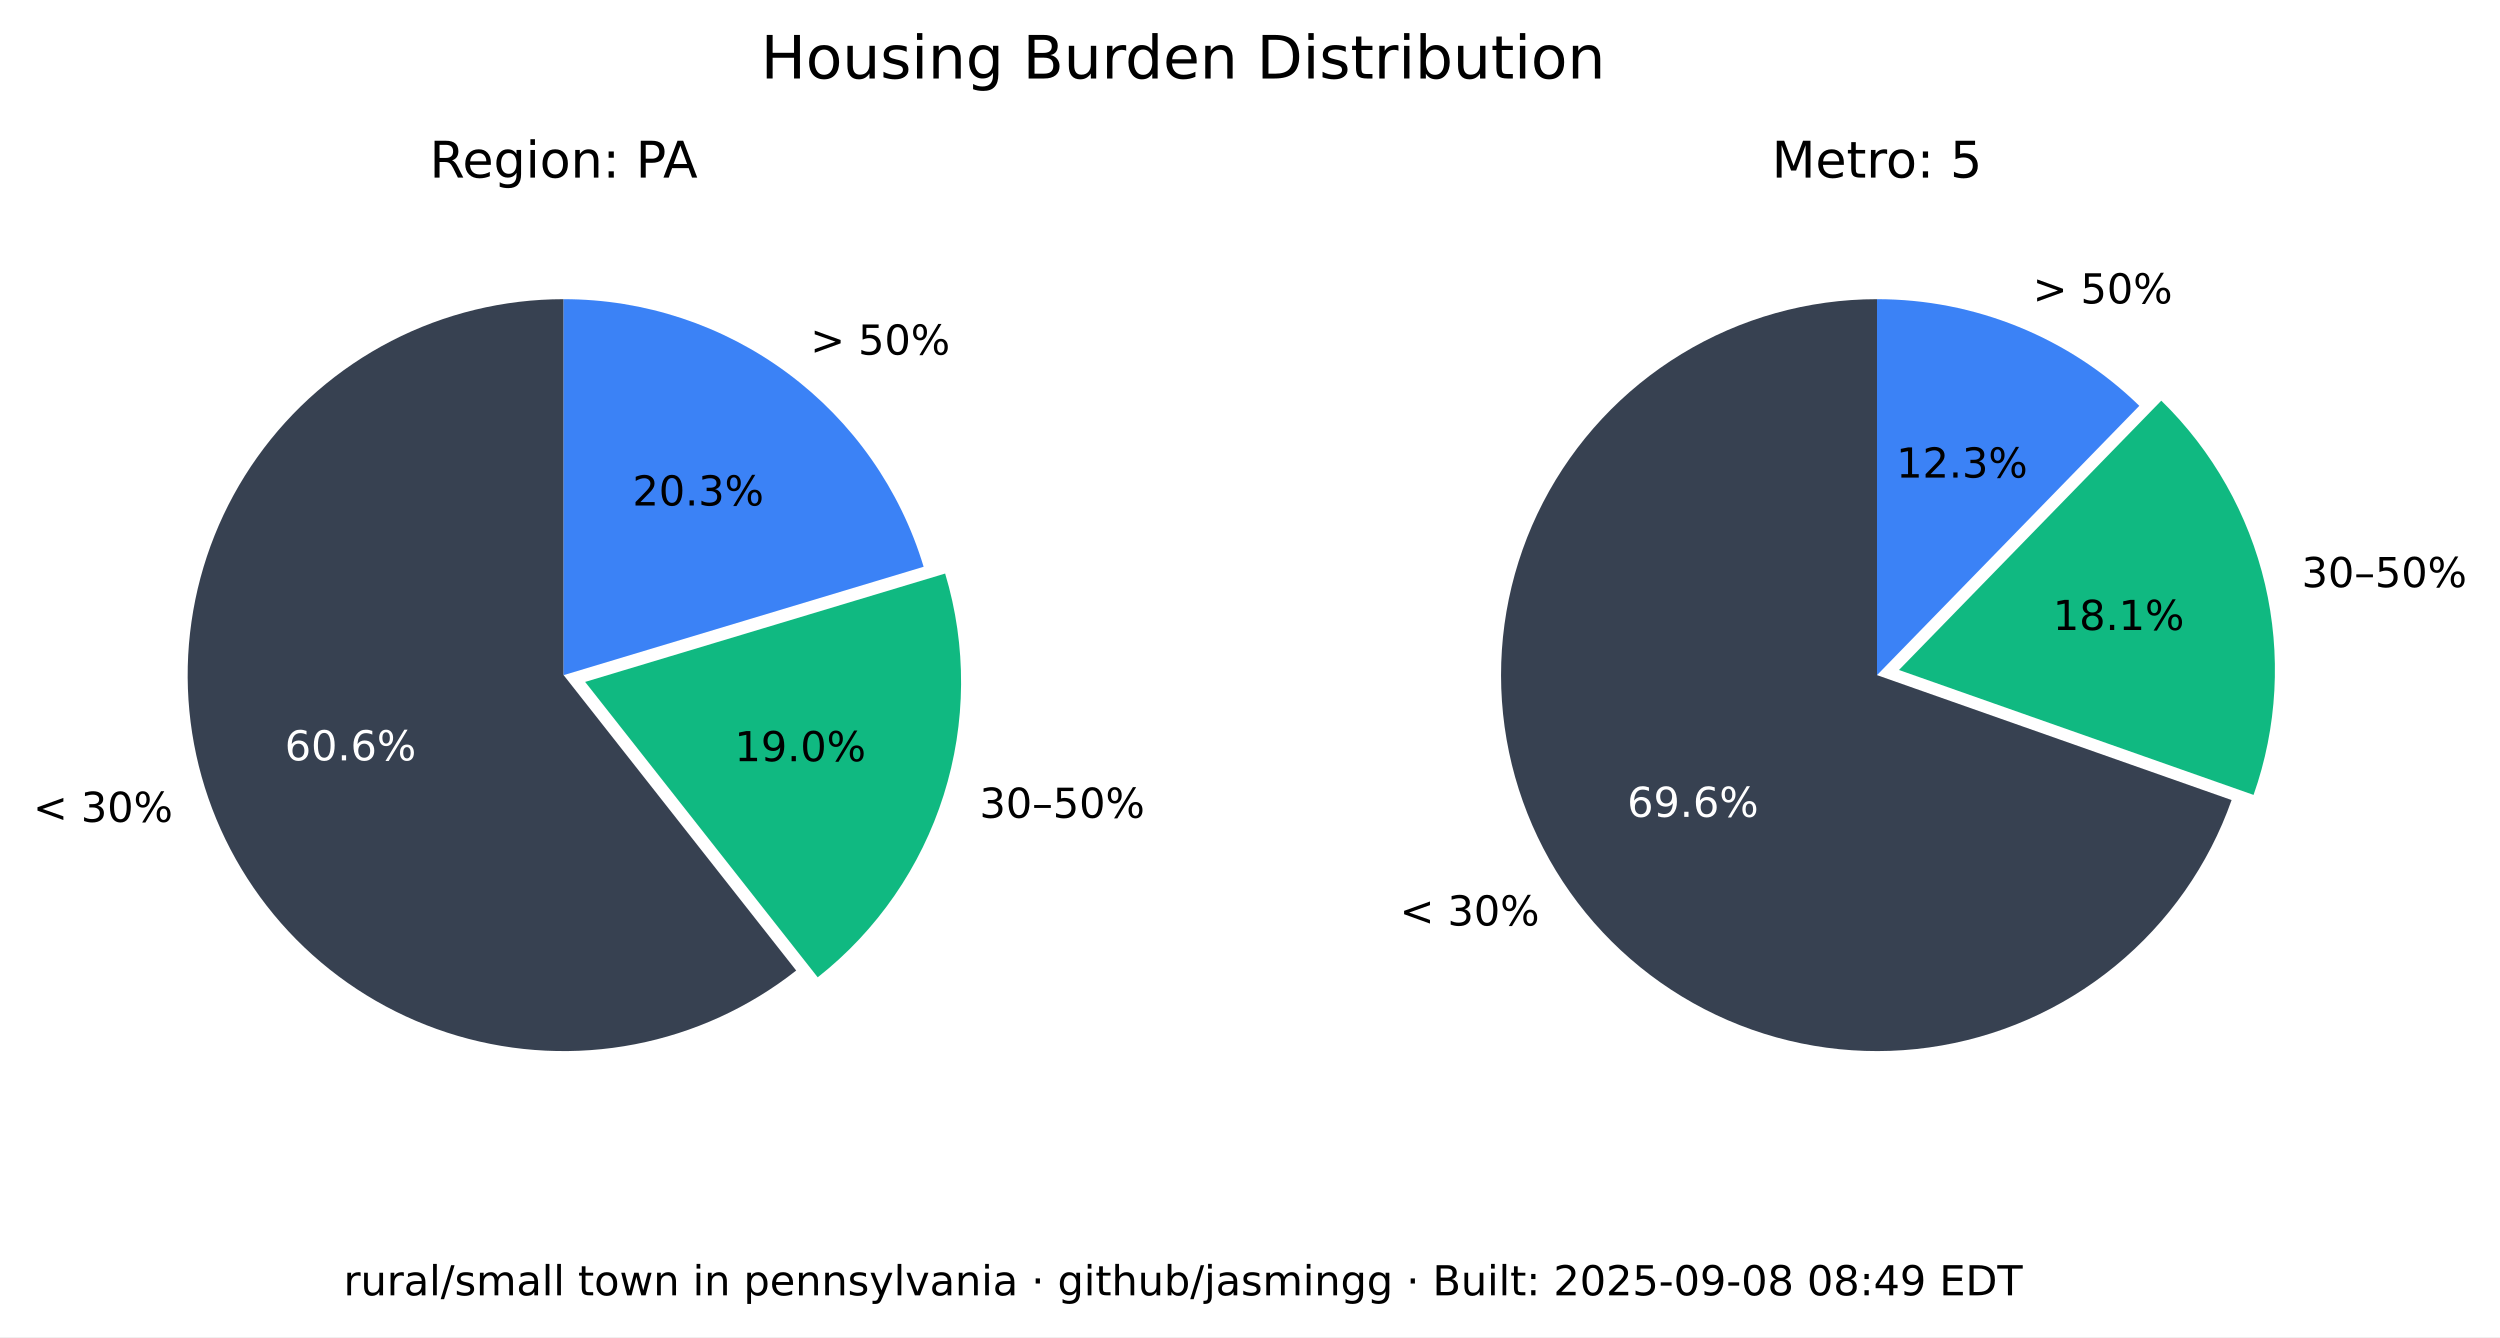
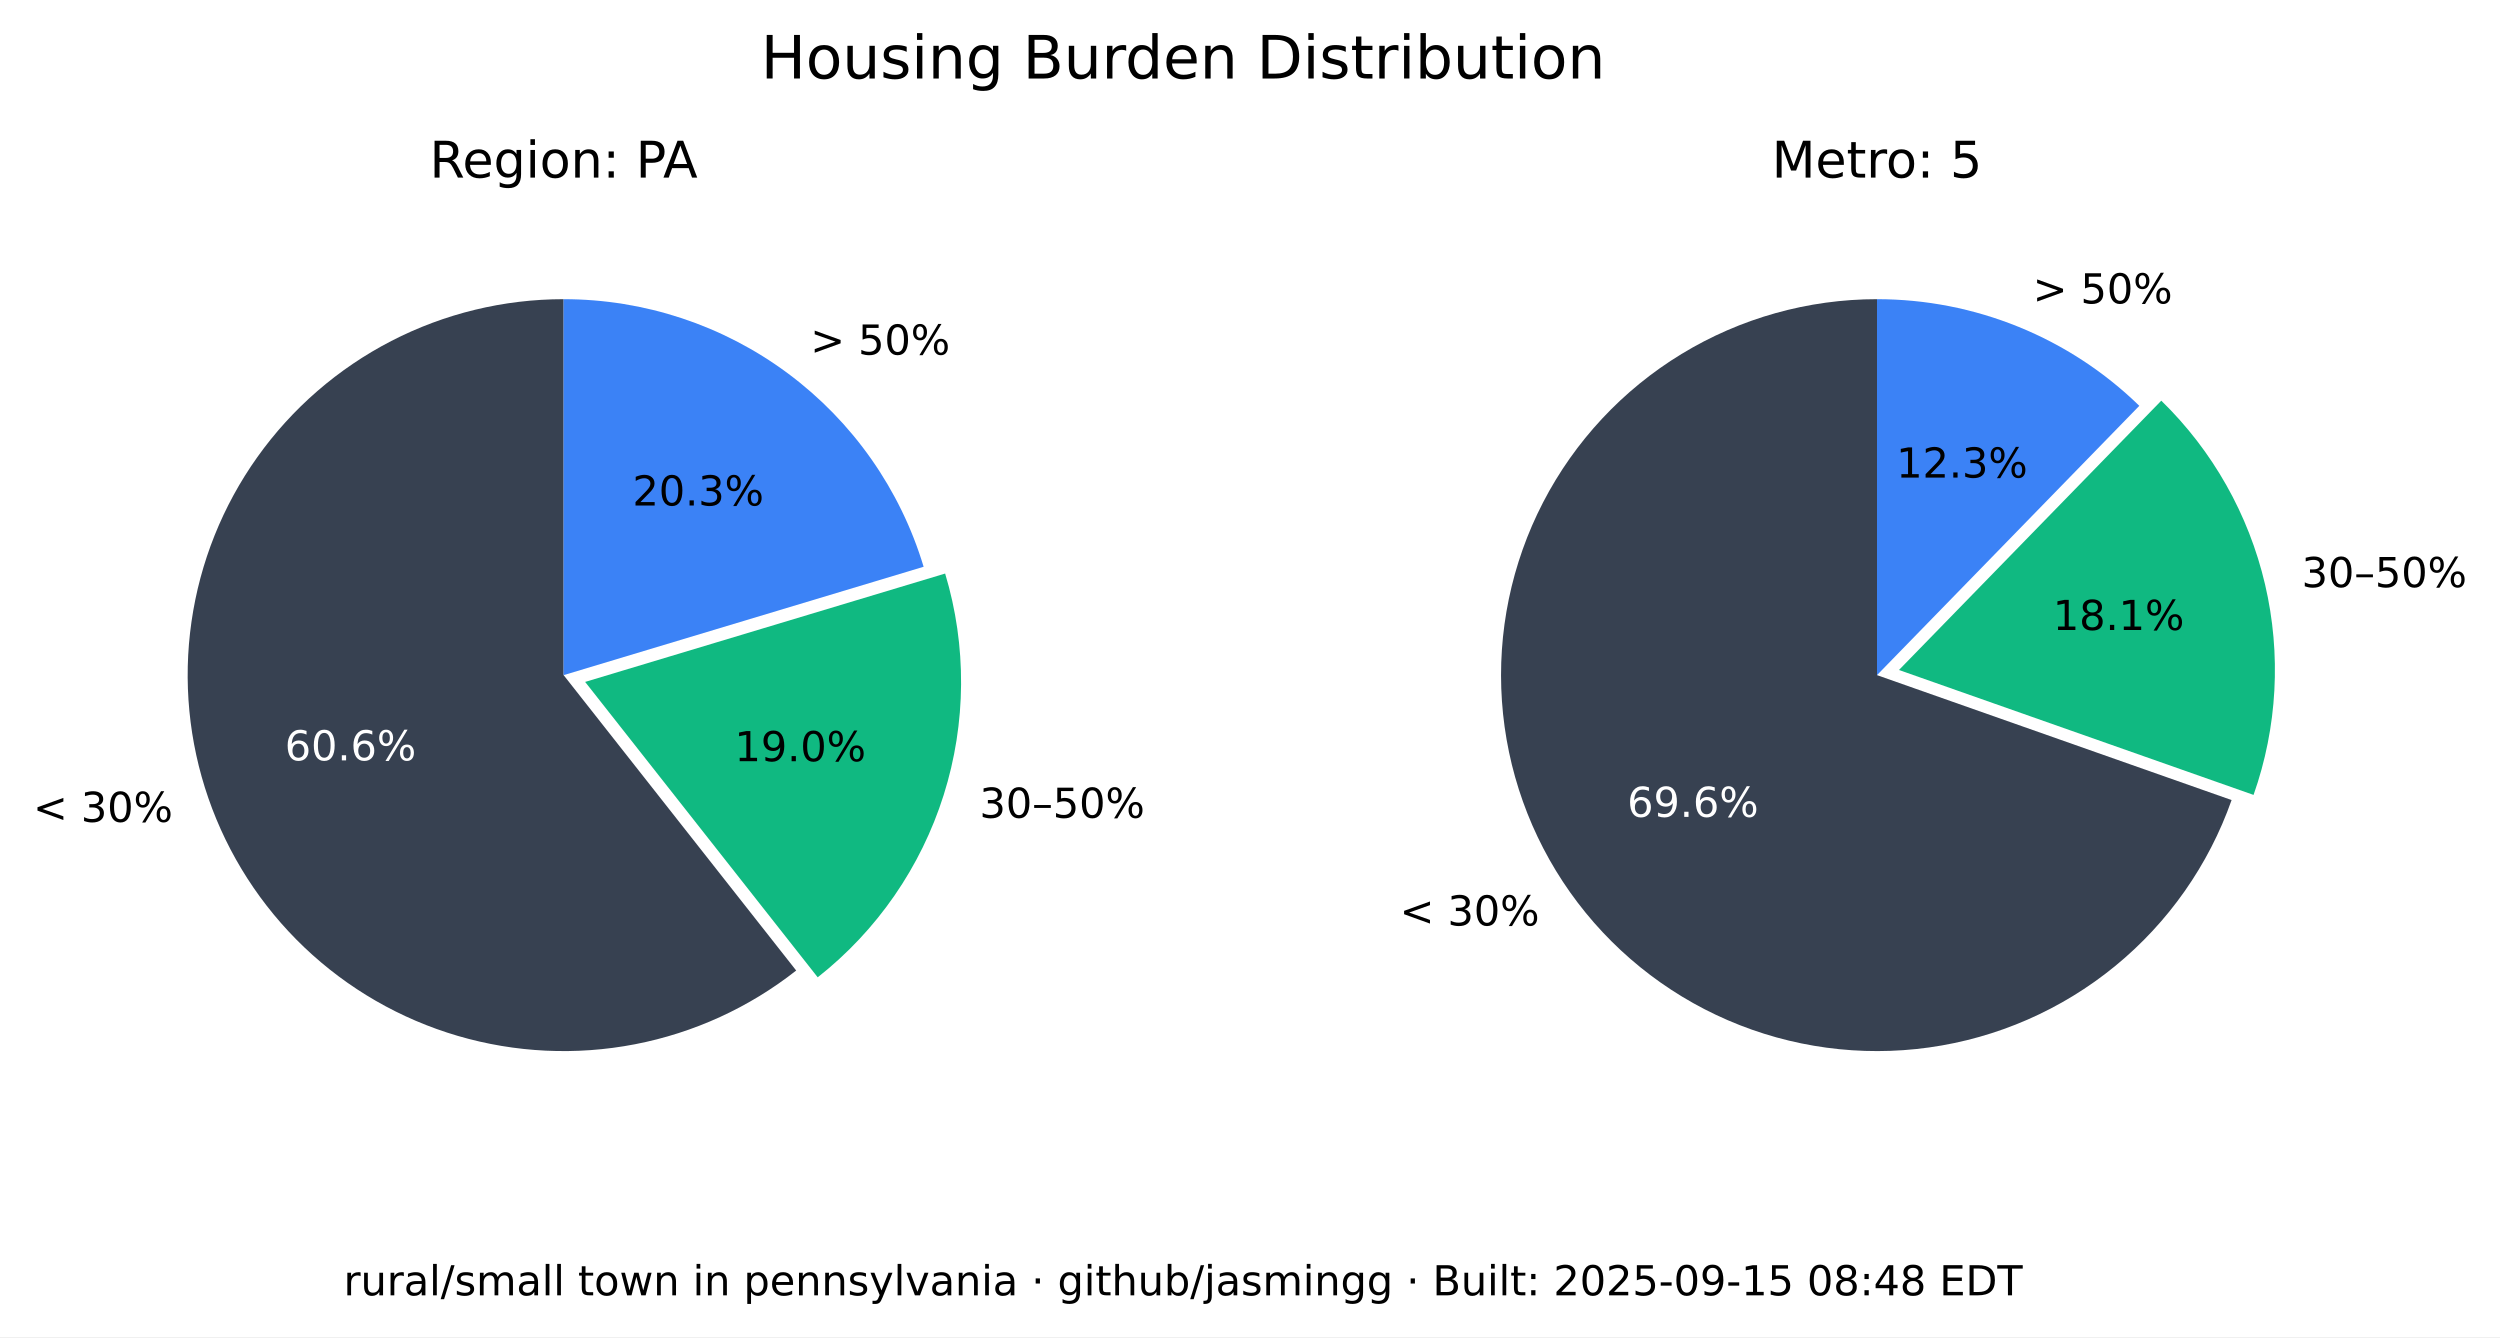
<svg xmlns="http://www.w3.org/2000/svg" xmlns:xlink="http://www.w3.org/1999/xlink" width="543.893pt" height="290.88pt" viewBox="0 0 543.893 290.88" version="1.1">
  <defs>
    <style type="text/css">*{stroke-linejoin: round; stroke-linecap: butt}</style>
  </defs>
  <g id="figure_1">
    <g id="patch_1">
      <path d="M 0 290.88  L 543.893 290.88  L 543.893 0  L 0 0  z " style="fill: #ffffff" />
    </g>
    <g id="axes_1">
      <g id="patch_2">
        <path d="M 122.62 65.088  C 109.58 65.088 96.727 68.207 85.136 74.183  C 73.546 80.159 63.551 88.822 55.988 99.445  C 48.425 110.069 43.512 122.349 41.659 135.257  C 39.805 148.165 41.066 161.331 45.335 173.653  C 49.603 185.975 56.757 197.1 66.198 206.096  C 75.639 215.091 87.096 221.7 99.61 225.369  C 112.124 229.037 125.336 229.661 138.139 227.186  C 150.943 224.712 162.971 219.211 173.217 211.144  L 122.62 146.88  z " style="fill: #374151" />
      </g>
      <g id="patch_3">
        <path d="M 177.897 212.621  C 190.804 202.459 200.356 188.64 205.3 172.974  C 210.244 157.308 210.356 140.51 205.621 124.78  L 127.3 148.357  z " style="fill: #10b981" />
      </g>
      <g id="patch_4">
        <path d="M 200.941 123.303  C 195.875 106.475 185.518 91.72 171.414 81.236  C 157.309 70.752 140.194 65.088 122.62 65.088  L 122.62 146.88  z " style="fill: #3b82f6" />
      </g>
      <g id="matplotlib.axis_1" />
      <g id="matplotlib.axis_2" />
      <g id="text_1">
        <g transform="translate(7.2 178.8141) scale(0.09 -0.09)">
          <defs>
            <path id="DejaVuSans-3c" d="M 4684 3150  L 1459 2003  L 4684 863  L 4684 294  L 678 1747  L 678 2266  L 4684 3719  L 4684 3150  z " transform="scale(0.015625)" />
            <path id="DejaVuSans-20" transform="scale(0.015625)" />
            <path id="DejaVuSans-33" d="M 2597 2516  Q 3050 2419 3304 2112  Q 3559 1806 3559 1356  Q 3559 666 3084 287  Q 2609 -91 1734 -91  Q 1441 -91 1130 -33  Q 819 25 488 141  L 488 750  Q 750 597 1062 519  Q 1375 441 1716 441  Q 2309 441 2620 675  Q 2931 909 2931 1356  Q 2931 1769 2642 2001  Q 2353 2234 1838 2234  L 1294 2234  L 1294 2753  L 1863 2753  Q 2328 2753 2575 2939  Q 2822 3125 2822 3475  Q 2822 3834 2567 4026  Q 2313 4219 1838 4219  Q 1578 4219 1281 4162  Q 984 4106 628 3988  L 628 4550  Q 988 4650 1302 4700  Q 1616 4750 1894 4750  Q 2613 4750 3031 4423  Q 3450 4097 3450 3541  Q 3450 3153 3228 2886  Q 3006 2619 2597 2516  z " transform="scale(0.015625)" />
            <path id="DejaVuSans-30" d="M 2034 4250  Q 1547 4250 1301 3770  Q 1056 3291 1056 2328  Q 1056 1369 1301 889  Q 1547 409 2034 409  Q 2525 409 2770 889  Q 3016 1369 3016 2328  Q 3016 3291 2770 3770  Q 2525 4250 2034 4250  z M 2034 4750  Q 2819 4750 3233 4129  Q 3647 3509 3647 2328  Q 3647 1150 3233 529  Q 2819 -91 2034 -91  Q 1250 -91 836 529  Q 422 1150 422 2328  Q 422 3509 836 4129  Q 1250 4750 2034 4750  z " transform="scale(0.015625)" />
            <path id="DejaVuSans-25" d="M 4653 2053  Q 4381 2053 4226 1822  Q 4072 1591 4072 1178  Q 4072 772 4226 539  Q 4381 306 4653 306  Q 4919 306 5073 539  Q 5228 772 5228 1178  Q 5228 1588 5073 1820  Q 4919 2053 4653 2053  z M 4653 2450  Q 5147 2450 5437 2106  Q 5728 1763 5728 1178  Q 5728 594 5436 251  Q 5144 -91 4653 -91  Q 4153 -91 3862 251  Q 3572 594 3572 1178  Q 3572 1766 3864 2108  Q 4156 2450 4653 2450  z M 1428 4353  Q 1159 4353 1004 4120  Q 850 3888 850 3481  Q 850 3069 1003 2837  Q 1156 2606 1428 2606  Q 1700 2606 1854 2837  Q 2009 3069 2009 3481  Q 2009 3884 1853 4118  Q 1697 4353 1428 4353  z M 4250 4750  L 4750 4750  L 1831 -91  L 1331 -91  L 4250 4750  z M 1428 4750  Q 1922 4750 2215 4408  Q 2509 4066 2509 3481  Q 2509 2891 2217 2550  Q 1925 2209 1428 2209  Q 931 2209 642 2551  Q 353 2894 353 3481  Q 353 4063 643 4406  Q 934 4750 1428 4750  z " transform="scale(0.015625)" />
          </defs>
          <use xlink:href="#DejaVuSans-3c" />
          <use xlink:href="#DejaVuSans-20" x="83.789" />
          <use xlink:href="#DejaVuSans-33" x="115.576" />
          <use xlink:href="#DejaVuSans-30" x="179.199" />
          <use xlink:href="#DejaVuSans-25" x="242.822" />
        </g>
      </g>
      <g id="text_2">
        <g style="fill: #ffffff" transform="translate(61.95368 165.4275) scale(0.09 -0.09)">
          <defs>
            <path id="DejaVuSans-36" d="M 2113 2584  Q 1688 2584 1439 2293  Q 1191 2003 1191 1497  Q 1191 994 1439 701  Q 1688 409 2113 409  Q 2538 409 2786 701  Q 3034 994 3034 1497  Q 3034 2003 2786 2293  Q 2538 2584 2113 2584  z M 3366 4563  L 3366 3988  Q 3128 4100 2886 4159  Q 2644 4219 2406 4219  Q 1781 4219 1451 3797  Q 1122 3375 1075 2522  Q 1259 2794 1537 2939  Q 1816 3084 2150 3084  Q 2853 3084 3261 2657  Q 3669 2231 3669 1497  Q 3669 778 3244 343  Q 2819 -91 2113 -91  Q 1303 -91 875 529  Q 447 1150 447 2328  Q 447 3434 972 4092  Q 1497 4750 2381 4750  Q 2619 4750 2861 4703  Q 3103 4656 3366 4563  z " transform="scale(0.015625)" />
            <path id="DejaVuSans-2e" d="M 684 794  L 1344 794  L 1344 0  L 684 0  L 684 794  z " transform="scale(0.015625)" />
          </defs>
          <use xlink:href="#DejaVuSans-36" />
          <use xlink:href="#DejaVuSans-30" x="63.623" />
          <use xlink:href="#DejaVuSans-2e" x="127.246" />
          <use xlink:href="#DejaVuSans-36" x="159.033" />
          <use xlink:href="#DejaVuSans-25" x="222.656" />
        </g>
      </g>
      <g id="text_3">
        <g transform="translate(213.0999 177.9196) scale(0.09 -0.09)">
          <defs>
            <path id="DejaVuSans-2013" d="M 313 1978  L 2888 1978  L 2888 1528  L 313 1528  L 313 1978  z " transform="scale(0.015625)" />
            <path id="DejaVuSans-35" d="M 691 4666  L 3169 4666  L 3169 4134  L 1269 4134  L 1269 2991  Q 1406 3038 1543 3061  Q 1681 3084 1819 3084  Q 2600 3084 3056 2656  Q 3513 2228 3513 1497  Q 3513 744 3044 326  Q 2575 -91 1722 -91  Q 1428 -91 1123 -41  Q 819 9 494 109  L 494 744  Q 775 591 1075 516  Q 1375 441 1709 441  Q 2250 441 2565 725  Q 2881 1009 2881 1497  Q 2881 1984 2565 2268  Q 2250 2553 1709 2553  Q 1456 2553 1204 2497  Q 953 2441 691 2322  L 691 4666  z " transform="scale(0.015625)" />
          </defs>
          <use xlink:href="#DejaVuSans-33" />
          <use xlink:href="#DejaVuSans-30" x="63.623" />
          <use xlink:href="#DejaVuSans-2013" x="127.246" />
          <use xlink:href="#DejaVuSans-35" x="177.246" />
          <use xlink:href="#DejaVuSans-30" x="240.869" />
          <use xlink:href="#DejaVuSans-25" x="304.492" />
        </g>
      </g>
      <g id="text_4">
        <g transform="translate(159.8049 165.6109) scale(0.09 -0.09)">
          <defs>
            <path id="DejaVuSans-31" d="M 794 531  L 1825 531  L 1825 4091  L 703 3866  L 703 4441  L 1819 4666  L 2450 4666  L 2450 531  L 3481 531  L 3481 0  L 794 0  L 794 531  z " transform="scale(0.015625)" />
            <path id="DejaVuSans-39" d="M 703 97  L 703 672  Q 941 559 1184 500  Q 1428 441 1663 441  Q 2288 441 2617 861  Q 2947 1281 2994 2138  Q 2813 1869 2534 1725  Q 2256 1581 1919 1581  Q 1219 1581 811 2004  Q 403 2428 403 3163  Q 403 3881 828 4315  Q 1253 4750 1959 4750  Q 2769 4750 3195 4129  Q 3622 3509 3622 2328  Q 3622 1225 3098 567  Q 2575 -91 1691 -91  Q 1453 -91 1209 -44  Q 966 3 703 97  z M 1959 2075  Q 2384 2075 2632 2365  Q 2881 2656 2881 3163  Q 2881 3666 2632 3958  Q 2384 4250 1959 4250  Q 1534 4250 1286 3958  Q 1038 3666 1038 3163  Q 1038 2656 1286 2365  Q 1534 2075 1959 2075  z " transform="scale(0.015625)" />
          </defs>
          <use xlink:href="#DejaVuSans-31" />
          <use xlink:href="#DejaVuSans-39" x="63.623" />
          <use xlink:href="#DejaVuSans-2e" x="127.246" />
          <use xlink:href="#DejaVuSans-30" x="159.033" />
          <use xlink:href="#DejaVuSans-25" x="222.656" />
        </g>
      </g>
      <g id="text_5">
        <g transform="translate(176.2929 77.15477) scale(0.09 -0.09)">
          <defs>
            <path id="DejaVuSans-3e" d="M 678 3150  L 678 3719  L 4684 2266  L 4684 1747  L 678 294  L 678 863  L 3897 2003  L 678 3150  z " transform="scale(0.015625)" />
          </defs>
          <use xlink:href="#DejaVuSans-3e" />
          <use xlink:href="#DejaVuSans-20" x="83.789" />
          <use xlink:href="#DejaVuSans-35" x="115.576" />
          <use xlink:href="#DejaVuSans-30" x="179.199" />
          <use xlink:href="#DejaVuSans-25" x="242.822" />
        </g>
      </g>
      <g id="text_6">
        <g transform="translate(137.6011 109.9769) scale(0.09 -0.09)">
          <defs>
            <path id="DejaVuSans-32" d="M 1228 531  L 3431 531  L 3431 0  L 469 0  L 469 531  Q 828 903 1448 1529  Q 2069 2156 2228 2338  Q 2531 2678 2651 2914  Q 2772 3150 2772 3378  Q 2772 3750 2511 3984  Q 2250 4219 1831 4219  Q 1534 4219 1204 4116  Q 875 4013 500 3803  L 500 4441  Q 881 4594 1212 4672  Q 1544 4750 1819 4750  Q 2544 4750 2975 4387  Q 3406 4025 3406 3419  Q 3406 3131 3298 2873  Q 3191 2616 2906 2266  Q 2828 2175 2409 1742  Q 1991 1309 1228 531  z " transform="scale(0.015625)" />
          </defs>
          <use xlink:href="#DejaVuSans-32" />
          <use xlink:href="#DejaVuSans-30" x="63.623" />
          <use xlink:href="#DejaVuSans-2e" x="127.246" />
          <use xlink:href="#DejaVuSans-33" x="159.033" />
          <use xlink:href="#DejaVuSans-25" x="222.656" />
        </g>
      </g>
      <g id="text_7">
        <g transform="translate(93.46275 38.64) scale(0.11 -0.11)">
          <defs>
            <path id="DejaVuSans-52" d="M 2841 2188  Q 3044 2119 3236 1894  Q 3428 1669 3622 1275  L 4263 0  L 3584 0  L 2988 1197  Q 2756 1666 2539 1819  Q 2322 1972 1947 1972  L 1259 1972  L 1259 0  L 628 0  L 628 4666  L 2053 4666  Q 2853 4666 3247 4331  Q 3641 3997 3641 3322  Q 3641 2881 3436 2590  Q 3231 2300 2841 2188  z M 1259 4147  L 1259 2491  L 2053 2491  Q 2509 2491 2742 2702  Q 2975 2913 2975 3322  Q 2975 3731 2742 3939  Q 2509 4147 2053 4147  L 1259 4147  z " transform="scale(0.015625)" />
            <path id="DejaVuSans-65" d="M 3597 1894  L 3597 1613  L 953 1613  Q 991 1019 1311 708  Q 1631 397 2203 397  Q 2534 397 2845 478  Q 3156 559 3463 722  L 3463 178  Q 3153 47 2828 -22  Q 2503 -91 2169 -91  Q 1331 -91 842 396  Q 353 884 353 1716  Q 353 2575 817 3079  Q 1281 3584 2069 3584  Q 2775 3584 3186 3129  Q 3597 2675 3597 1894  z M 3022 2063  Q 3016 2534 2758 2815  Q 2500 3097 2075 3097  Q 1594 3097 1305 2825  Q 1016 2553 972 2059  L 3022 2063  z " transform="scale(0.015625)" />
            <path id="DejaVuSans-67" d="M 2906 1791  Q 2906 2416 2648 2759  Q 2391 3103 1925 3103  Q 1463 3103 1205 2759  Q 947 2416 947 1791  Q 947 1169 1205 825  Q 1463 481 1925 481  Q 2391 481 2648 825  Q 2906 1169 2906 1791  z M 3481 434  Q 3481 -459 3084 -895  Q 2688 -1331 1869 -1331  Q 1566 -1331 1297 -1286  Q 1028 -1241 775 -1147  L 775 -588  Q 1028 -725 1275 -790  Q 1522 -856 1778 -856  Q 2344 -856 2625 -561  Q 2906 -266 2906 331  L 2906 616  Q 2728 306 2450 153  Q 2172 0 1784 0  Q 1141 0 747 490  Q 353 981 353 1791  Q 353 2603 747 3093  Q 1141 3584 1784 3584  Q 2172 3584 2450 3431  Q 2728 3278 2906 2969  L 2906 3500  L 3481 3500  L 3481 434  z " transform="scale(0.015625)" />
            <path id="DejaVuSans-69" d="M 603 3500  L 1178 3500  L 1178 0  L 603 0  L 603 3500  z M 603 4863  L 1178 4863  L 1178 4134  L 603 4134  L 603 4863  z " transform="scale(0.015625)" />
            <path id="DejaVuSans-6f" d="M 1959 3097  Q 1497 3097 1228 2736  Q 959 2375 959 1747  Q 959 1119 1226 758  Q 1494 397 1959 397  Q 2419 397 2687 759  Q 2956 1122 2956 1747  Q 2956 2369 2687 2733  Q 2419 3097 1959 3097  z M 1959 3584  Q 2709 3584 3137 3096  Q 3566 2609 3566 1747  Q 3566 888 3137 398  Q 2709 -91 1959 -91  Q 1206 -91 779 398  Q 353 888 353 1747  Q 353 2609 779 3096  Q 1206 3584 1959 3584  z " transform="scale(0.015625)" />
            <path id="DejaVuSans-6e" d="M 3513 2113  L 3513 0  L 2938 0  L 2938 2094  Q 2938 2591 2744 2837  Q 2550 3084 2163 3084  Q 1697 3084 1428 2787  Q 1159 2491 1159 1978  L 1159 0  L 581 0  L 581 3500  L 1159 3500  L 1159 2956  Q 1366 3272 1645 3428  Q 1925 3584 2291 3584  Q 2894 3584 3203 3211  Q 3513 2838 3513 2113  z " transform="scale(0.015625)" />
            <path id="DejaVuSans-3a" d="M 750 794  L 1409 794  L 1409 0  L 750 0  L 750 794  z M 750 3309  L 1409 3309  L 1409 2516  L 750 2516  L 750 3309  z " transform="scale(0.015625)" />
            <path id="DejaVuSans-50" d="M 1259 4147  L 1259 2394  L 2053 2394  Q 2494 2394 2734 2622  Q 2975 2850 2975 3272  Q 2975 3691 2734 3919  Q 2494 4147 2053 4147  L 1259 4147  z M 628 4666  L 2053 4666  Q 2838 4666 3239 4311  Q 3641 3956 3641 3272  Q 3641 2581 3239 2228  Q 2838 1875 2053 1875  L 1259 1875  L 1259 0  L 628 0  L 628 4666  z " transform="scale(0.015625)" />
            <path id="DejaVuSans-41" d="M 2188 4044  L 1331 1722  L 3047 1722  L 2188 4044  z M 1831 4666  L 2547 4666  L 4325 0  L 3669 0  L 3244 1197  L 1141 1197  L 716 0  L 50 0  L 1831 4666  z " transform="scale(0.015625)" />
          </defs>
          <use xlink:href="#DejaVuSans-52" />
          <use xlink:href="#DejaVuSans-65" x="64.982" />
          <use xlink:href="#DejaVuSans-67" x="126.506" />
          <use xlink:href="#DejaVuSans-69" x="189.982" />
          <use xlink:href="#DejaVuSans-6f" x="217.766" />
          <use xlink:href="#DejaVuSans-6e" x="278.947" />
          <use xlink:href="#DejaVuSans-3a" x="342.326" />
          <use xlink:href="#DejaVuSans-20" x="376.018" />
          <use xlink:href="#DejaVuSans-50" x="407.805" />
          <use xlink:href="#DejaVuSans-41" x="461.732" />
        </g>
      </g>
    </g>
    <g id="axes_2">
      <g id="patch_5">
        <path d="M 408.355 65.088  C 393.357 65.088 378.645 69.213 365.833 77.01  C 353.022 84.807 342.598 95.979 335.707 109.3  C 328.816 122.621 325.721 137.584 326.759 152.546  C 327.798 167.507 332.933 181.899 341.598 194.14  C 350.264 206.38 362.132 216.005 375.898 221.956  C 389.664 227.908 404.806 229.96 419.659 227.887  C 434.513 225.814 448.514 219.695 460.125 210.203  C 471.736 200.71 480.516 188.204 485.499 174.059  L 408.355 146.88  z " style="fill: #374151" />
      </g>
      <g id="patch_6">
        <path d="M 490.278 172.94  C 495.464 158.22 496.33 142.318 492.773 127.122  C 489.216 111.925 481.383 98.059 470.203 87.17  L 413.133 145.762  z " style="fill: #10b981" />
      </g>
      <g id="patch_7">
        <path d="M 465.424 88.288  C 457.86 80.92 448.94 75.086 439.157 71.11  C 429.375 67.133 418.915 65.088 408.355 65.088  L 408.355 146.88  z " style="fill: #3b82f6" />
      </g>
      <g id="matplotlib.axis_3" />
      <g id="matplotlib.axis_4" />
      <g id="text_8">
        <g transform="translate(304.5166 201.349) scale(0.09 -0.09)">
          <use xlink:href="#DejaVuSans-3c" />
          <use xlink:href="#DejaVuSans-20" x="83.789" />
          <use xlink:href="#DejaVuSans-33" x="115.576" />
          <use xlink:href="#DejaVuSans-30" x="179.199" />
          <use xlink:href="#DejaVuSans-25" x="242.822" />
        </g>
      </g>
      <g id="text_9">
        <g style="fill: #ffffff" transform="translate(354.0057 177.7192) scale(0.09 -0.09)">
          <use xlink:href="#DejaVuSans-36" />
          <use xlink:href="#DejaVuSans-39" x="63.623" />
          <use xlink:href="#DejaVuSans-2e" x="127.246" />
          <use xlink:href="#DejaVuSans-36" x="159.033" />
          <use xlink:href="#DejaVuSans-25" x="222.656" />
        </g>
      </g>
      <g id="text_10">
        <g transform="translate(500.737 127.741) scale(0.09 -0.09)">
          <use xlink:href="#DejaVuSans-33" />
          <use xlink:href="#DejaVuSans-30" x="63.623" />
          <use xlink:href="#DejaVuSans-2013" x="127.246" />
          <use xlink:href="#DejaVuSans-35" x="177.246" />
          <use xlink:href="#DejaVuSans-30" x="240.869" />
          <use xlink:href="#DejaVuSans-25" x="304.492" />
        </g>
      </g>
      <g id="text_11">
        <g transform="translate(446.6219 137.061) scale(0.09 -0.09)">
          <defs>
            <path id="DejaVuSans-38" d="M 2034 2216  Q 1584 2216 1326 1975  Q 1069 1734 1069 1313  Q 1069 891 1326 650  Q 1584 409 2034 409  Q 2484 409 2743 651  Q 3003 894 3003 1313  Q 3003 1734 2745 1975  Q 2488 2216 2034 2216  z M 1403 2484  Q 997 2584 770 2862  Q 544 3141 544 3541  Q 544 4100 942 4425  Q 1341 4750 2034 4750  Q 2731 4750 3128 4425  Q 3525 4100 3525 3541  Q 3525 3141 3298 2862  Q 3072 2584 2669 2484  Q 3125 2378 3379 2068  Q 3634 1759 3634 1313  Q 3634 634 3220 271  Q 2806 -91 2034 -91  Q 1263 -91 848 271  Q 434 634 434 1313  Q 434 1759 690 2068  Q 947 2378 1403 2484  z M 1172 3481  Q 1172 3119 1398 2916  Q 1625 2713 2034 2713  Q 2441 2713 2670 2916  Q 2900 3119 2900 3481  Q 2900 3844 2670 4047  Q 2441 4250 2034 4250  Q 1625 4250 1398 4047  Q 1172 3844 1172 3481  z " transform="scale(0.015625)" />
          </defs>
          <use xlink:href="#DejaVuSans-31" />
          <use xlink:href="#DejaVuSans-38" x="63.623" />
          <use xlink:href="#DejaVuSans-2e" x="127.246" />
          <use xlink:href="#DejaVuSans-31" x="159.033" />
          <use xlink:href="#DejaVuSans-25" x="222.656" />
        </g>
      </g>
      <g id="text_12">
        <g transform="translate(442.2376 66.01607) scale(0.09 -0.09)">
          <use xlink:href="#DejaVuSans-3e" />
          <use xlink:href="#DejaVuSans-20" x="83.789" />
          <use xlink:href="#DejaVuSans-35" x="115.576" />
          <use xlink:href="#DejaVuSans-30" x="179.199" />
          <use xlink:href="#DejaVuSans-25" x="242.822" />
        </g>
      </g>
      <g id="text_13">
        <g transform="translate(412.5412 103.9012) scale(0.09 -0.09)">
          <use xlink:href="#DejaVuSans-31" />
          <use xlink:href="#DejaVuSans-32" x="63.623" />
          <use xlink:href="#DejaVuSans-2e" x="127.246" />
          <use xlink:href="#DejaVuSans-33" x="159.033" />
          <use xlink:href="#DejaVuSans-25" x="222.656" />
        </g>
      </g>
      <g id="text_14">
        <g transform="translate(385.4664 38.64) scale(0.11 -0.11)">
          <defs>
            <path id="DejaVuSans-4d" d="M 628 4666  L 1569 4666  L 2759 1491  L 3956 4666  L 4897 4666  L 4897 0  L 4281 0  L 4281 4097  L 3078 897  L 2444 897  L 1241 4097  L 1241 0  L 628 0  L 628 4666  z " transform="scale(0.015625)" />
            <path id="DejaVuSans-74" d="M 1172 4494  L 1172 3500  L 2356 3500  L 2356 3053  L 1172 3053  L 1172 1153  Q 1172 725 1289 603  Q 1406 481 1766 481  L 2356 481  L 2356 0  L 1766 0  Q 1100 0 847 248  Q 594 497 594 1153  L 594 3053  L 172 3053  L 172 3500  L 594 3500  L 594 4494  L 1172 4494  z " transform="scale(0.015625)" />
            <path id="DejaVuSans-72" d="M 2631 2963  Q 2534 3019 2420 3045  Q 2306 3072 2169 3072  Q 1681 3072 1420 2755  Q 1159 2438 1159 1844  L 1159 0  L 581 0  L 581 3500  L 1159 3500  L 1159 2956  Q 1341 3275 1631 3429  Q 1922 3584 2338 3584  Q 2397 3584 2469 3576  Q 2541 3569 2628 3553  L 2631 2963  z " transform="scale(0.015625)" />
          </defs>
          <use xlink:href="#DejaVuSans-4d" />
          <use xlink:href="#DejaVuSans-65" x="86.279" />
          <use xlink:href="#DejaVuSans-74" x="147.803" />
          <use xlink:href="#DejaVuSans-72" x="187.012" />
          <use xlink:href="#DejaVuSans-6f" x="225.875" />
          <use xlink:href="#DejaVuSans-3a" x="287.057" />
          <use xlink:href="#DejaVuSans-20" x="320.748" />
          <use xlink:href="#DejaVuSans-35" x="352.535" />
        </g>
      </g>
    </g>
    <g id="text_15">
      <g transform="translate(165.5316 17.07797) scale(0.13 -0.13)">
        <defs>
          <path id="DejaVuSans-48" d="M 628 4666  L 1259 4666  L 1259 2753  L 3553 2753  L 3553 4666  L 4184 4666  L 4184 0  L 3553 0  L 3553 2222  L 1259 2222  L 1259 0  L 628 0  L 628 4666  z " transform="scale(0.015625)" />
          <path id="DejaVuSans-75" d="M 544 1381  L 544 3500  L 1119 3500  L 1119 1403  Q 1119 906 1312 657  Q 1506 409 1894 409  Q 2359 409 2629 706  Q 2900 1003 2900 1516  L 2900 3500  L 3475 3500  L 3475 0  L 2900 0  L 2900 538  Q 2691 219 2414 64  Q 2138 -91 1772 -91  Q 1169 -91 856 284  Q 544 659 544 1381  z M 1991 3584  L 1991 3584  z " transform="scale(0.015625)" />
          <path id="DejaVuSans-73" d="M 2834 3397  L 2834 2853  Q 2591 2978 2328 3040  Q 2066 3103 1784 3103  Q 1356 3103 1142 2972  Q 928 2841 928 2578  Q 928 2378 1081 2264  Q 1234 2150 1697 2047  L 1894 2003  Q 2506 1872 2764 1633  Q 3022 1394 3022 966  Q 3022 478 2636 193  Q 2250 -91 1575 -91  Q 1294 -91 989 -36  Q 684 19 347 128  L 347 722  Q 666 556 975 473  Q 1284 391 1588 391  Q 1994 391 2212 530  Q 2431 669 2431 922  Q 2431 1156 2273 1281  Q 2116 1406 1581 1522  L 1381 1569  Q 847 1681 609 1914  Q 372 2147 372 2553  Q 372 3047 722 3315  Q 1072 3584 1716 3584  Q 2034 3584 2315 3537  Q 2597 3491 2834 3397  z " transform="scale(0.015625)" />
          <path id="DejaVuSans-42" d="M 1259 2228  L 1259 519  L 2272 519  Q 2781 519 3026 730  Q 3272 941 3272 1375  Q 3272 1813 3026 2020  Q 2781 2228 2272 2228  L 1259 2228  z M 1259 4147  L 1259 2741  L 2194 2741  Q 2656 2741 2882 2914  Q 3109 3088 3109 3444  Q 3109 3797 2882 3972  Q 2656 4147 2194 4147  L 1259 4147  z M 628 4666  L 2241 4666  Q 2963 4666 3353 4366  Q 3744 4066 3744 3513  Q 3744 3084 3544 2831  Q 3344 2578 2956 2516  Q 3422 2416 3680 2098  Q 3938 1781 3938 1306  Q 3938 681 3513 340  Q 3088 0 2303 0  L 628 0  L 628 4666  z " transform="scale(0.015625)" />
          <path id="DejaVuSans-64" d="M 2906 2969  L 2906 4863  L 3481 4863  L 3481 0  L 2906 0  L 2906 525  Q 2725 213 2448 61  Q 2172 -91 1784 -91  Q 1150 -91 751 415  Q 353 922 353 1747  Q 353 2572 751 3078  Q 1150 3584 1784 3584  Q 2172 3584 2448 3432  Q 2725 3281 2906 2969  z M 947 1747  Q 947 1113 1208 752  Q 1469 391 1925 391  Q 2381 391 2643 752  Q 2906 1113 2906 1747  Q 2906 2381 2643 2742  Q 2381 3103 1925 3103  Q 1469 3103 1208 2742  Q 947 2381 947 1747  z " transform="scale(0.015625)" />
          <path id="DejaVuSans-44" d="M 1259 4147  L 1259 519  L 2022 519  Q 2988 519 3436 956  Q 3884 1394 3884 2338  Q 3884 3275 3436 3711  Q 2988 4147 2022 4147  L 1259 4147  z M 628 4666  L 1925 4666  Q 3281 4666 3915 4102  Q 4550 3538 4550 2338  Q 4550 1131 3912 565  Q 3275 0 1925 0  L 628 0  L 628 4666  z " transform="scale(0.015625)" />
          <path id="DejaVuSans-62" d="M 3116 1747  Q 3116 2381 2855 2742  Q 2594 3103 2138 3103  Q 1681 3103 1420 2742  Q 1159 2381 1159 1747  Q 1159 1113 1420 752  Q 1681 391 2138 391  Q 2594 391 2855 752  Q 3116 1113 3116 1747  z M 1159 2969  Q 1341 3281 1617 3432  Q 1894 3584 2278 3584  Q 2916 3584 3314 3078  Q 3713 2572 3713 1747  Q 3713 922 3314 415  Q 2916 -91 2278 -91  Q 1894 -91 1617 61  Q 1341 213 1159 525  L 1159 0  L 581 0  L 581 4863  L 1159 4863  L 1159 2969  z " transform="scale(0.015625)" />
        </defs>
        <use xlink:href="#DejaVuSans-48" />
        <use xlink:href="#DejaVuSans-6f" x="75.195" />
        <use xlink:href="#DejaVuSans-75" x="136.377" />
        <use xlink:href="#DejaVuSans-73" x="199.756" />
        <use xlink:href="#DejaVuSans-69" x="251.855" />
        <use xlink:href="#DejaVuSans-6e" x="279.639" />
        <use xlink:href="#DejaVuSans-67" x="343.018" />
        <use xlink:href="#DejaVuSans-20" x="406.494" />
        <use xlink:href="#DejaVuSans-42" x="438.281" />
        <use xlink:href="#DejaVuSans-75" x="506.885" />
        <use xlink:href="#DejaVuSans-72" x="570.264" />
        <use xlink:href="#DejaVuSans-64" x="609.627" />
        <use xlink:href="#DejaVuSans-65" x="673.104" />
        <use xlink:href="#DejaVuSans-6e" x="734.627" />
        <use xlink:href="#DejaVuSans-20" x="798.006" />
        <use xlink:href="#DejaVuSans-44" x="829.793" />
        <use xlink:href="#DejaVuSans-69" x="906.795" />
        <use xlink:href="#DejaVuSans-73" x="934.578" />
        <use xlink:href="#DejaVuSans-74" x="986.678" />
        <use xlink:href="#DejaVuSans-72" x="1025.887" />
        <use xlink:href="#DejaVuSans-69" x="1067" />
        <use xlink:href="#DejaVuSans-62" x="1094.783" />
        <use xlink:href="#DejaVuSans-75" x="1158.26" />
        <use xlink:href="#DejaVuSans-74" x="1221.639" />
        <use xlink:href="#DejaVuSans-69" x="1260.848" />
        <use xlink:href="#DejaVuSans-6f" x="1288.631" />
        <use xlink:href="#DejaVuSans-6e" x="1349.812" />
      </g>
    </g>
    <g id="text_16">
      <g transform="translate(74.7496 281.8083) scale(0.09 -0.09)">
        <defs>
          <path id="DejaVuSans-61" d="M 2194 1759  Q 1497 1759 1228 1600  Q 959 1441 959 1056  Q 959 750 1161 570  Q 1363 391 1709 391  Q 2188 391 2477 730  Q 2766 1069 2766 1631  L 2766 1759  L 2194 1759  z M 3341 1997  L 3341 0  L 2766 0  L 2766 531  Q 2569 213 2275 61  Q 1981 -91 1556 -91  Q 1019 -91 701 211  Q 384 513 384 1019  Q 384 1609 779 1909  Q 1175 2209 1959 2209  L 2766 2209  L 2766 2266  Q 2766 2663 2505 2880  Q 2244 3097 1772 3097  Q 1472 3097 1187 3025  Q 903 2953 641 2809  L 641 3341  Q 956 3463 1253 3523  Q 1550 3584 1831 3584  Q 2591 3584 2966 3190  Q 3341 2797 3341 1997  z " transform="scale(0.015625)" />
          <path id="DejaVuSans-6c" d="M 603 4863  L 1178 4863  L 1178 0  L 603 0  L 603 4863  z " transform="scale(0.015625)" />
          <path id="DejaVuSans-2f" d="M 1625 4666  L 2156 4666  L 531 -594  L 0 -594  L 1625 4666  z " transform="scale(0.015625)" />
          <path id="DejaVuSans-6d" d="M 3328 2828  Q 3544 3216 3844 3400  Q 4144 3584 4550 3584  Q 5097 3584 5394 3201  Q 5691 2819 5691 2113  L 5691 0  L 5113 0  L 5113 2094  Q 5113 2597 4934 2840  Q 4756 3084 4391 3084  Q 3944 3084 3684 2787  Q 3425 2491 3425 1978  L 3425 0  L 2847 0  L 2847 2094  Q 2847 2600 2669 2842  Q 2491 3084 2119 3084  Q 1678 3084 1418 2786  Q 1159 2488 1159 1978  L 1159 0  L 581 0  L 581 3500  L 1159 3500  L 1159 2956  Q 1356 3278 1631 3431  Q 1906 3584 2284 3584  Q 2666 3584 2933 3390  Q 3200 3197 3328 2828  z " transform="scale(0.015625)" />
          <path id="DejaVuSans-77" d="M 269 3500  L 844 3500  L 1563 769  L 2278 3500  L 2956 3500  L 3675 769  L 4391 3500  L 4966 3500  L 4050 0  L 3372 0  L 2619 2869  L 1863 0  L 1184 0  L 269 3500  z " transform="scale(0.015625)" />
          <path id="DejaVuSans-70" d="M 1159 525  L 1159 -1331  L 581 -1331  L 581 3500  L 1159 3500  L 1159 2969  Q 1341 3281 1617 3432  Q 1894 3584 2278 3584  Q 2916 3584 3314 3078  Q 3713 2572 3713 1747  Q 3713 922 3314 415  Q 2916 -91 2278 -91  Q 1894 -91 1617 61  Q 1341 213 1159 525  z M 3116 1747  Q 3116 2381 2855 2742  Q 2594 3103 2138 3103  Q 1681 3103 1420 2742  Q 1159 2381 1159 1747  Q 1159 1113 1420 752  Q 1681 391 2138 391  Q 2594 391 2855 752  Q 3116 1113 3116 1747  z " transform="scale(0.015625)" />
          <path id="DejaVuSans-79" d="M 2059 -325  Q 1816 -950 1584 -1140  Q 1353 -1331 966 -1331  L 506 -1331  L 506 -850  L 844 -850  Q 1081 -850 1212 -737  Q 1344 -625 1503 -206  L 1606 56  L 191 3500  L 800 3500  L 1894 763  L 2988 3500  L 3597 3500  L 2059 -325  z " transform="scale(0.015625)" />
          <path id="DejaVuSans-76" d="M 191 3500  L 800 3500  L 1894 563  L 2988 3500  L 3597 3500  L 2284 0  L 1503 0  L 191 3500  z " transform="scale(0.015625)" />
          <path id="DejaVuSans-b7" d="M 684 2619  L 1344 2619  L 1344 1825  L 684 1825  L 684 2619  z " transform="scale(0.015625)" />
          <path id="DejaVuSans-68" d="M 3513 2113  L 3513 0  L 2938 0  L 2938 2094  Q 2938 2591 2744 2837  Q 2550 3084 2163 3084  Q 1697 3084 1428 2787  Q 1159 2491 1159 1978  L 1159 0  L 581 0  L 581 4863  L 1159 4863  L 1159 2956  Q 1366 3272 1645 3428  Q 1925 3584 2291 3584  Q 2894 3584 3203 3211  Q 3513 2838 3513 2113  z " transform="scale(0.015625)" />
          <path id="DejaVuSans-6a" d="M 603 3500  L 1178 3500  L 1178 -63  Q 1178 -731 923 -1031  Q 669 -1331 103 -1331  L -116 -1331  L -116 -844  L 38 -844  Q 366 -844 484 -692  Q 603 -541 603 -63  L 603 3500  z M 603 4863  L 1178 4863  L 1178 4134  L 603 4134  L 603 4863  z " transform="scale(0.015625)" />
          <path id="DejaVuSans-2d" d="M 313 2009  L 1997 2009  L 1997 1497  L 313 1497  L 313 2009  z " transform="scale(0.015625)" />
          <path id="DejaVuSans-34" d="M 2419 4116  L 825 1625  L 2419 1625  L 2419 4116  z M 2253 4666  L 3047 4666  L 3047 1625  L 3713 1625  L 3713 1100  L 3047 1100  L 3047 0  L 2419 0  L 2419 1100  L 313 1100  L 313 1709  L 2253 4666  z " transform="scale(0.015625)" />
          <path id="DejaVuSans-45" d="M 628 4666  L 3578 4666  L 3578 4134  L 1259 4134  L 1259 2753  L 3481 2753  L 3481 2222  L 1259 2222  L 1259 531  L 3634 531  L 3634 0  L 628 0  L 628 4666  z " transform="scale(0.015625)" />
          <path id="DejaVuSans-54" d="M -19 4666  L 3928 4666  L 3928 4134  L 2272 4134  L 2272 0  L 1638 0  L 1638 4134  L -19 4134  L -19 4666  z " transform="scale(0.015625)" />
        </defs>
        <use xlink:href="#DejaVuSans-72" />
        <use xlink:href="#DejaVuSans-75" x="41.113" />
        <use xlink:href="#DejaVuSans-72" x="104.492" />
        <use xlink:href="#DejaVuSans-61" x="145.605" />
        <use xlink:href="#DejaVuSans-6c" x="206.885" />
        <use xlink:href="#DejaVuSans-2f" x="234.668" />
        <use xlink:href="#DejaVuSans-73" x="268.359" />
        <use xlink:href="#DejaVuSans-6d" x="320.459" />
        <use xlink:href="#DejaVuSans-61" x="417.871" />
        <use xlink:href="#DejaVuSans-6c" x="479.15" />
        <use xlink:href="#DejaVuSans-6c" x="506.934" />
        <use xlink:href="#DejaVuSans-20" x="534.717" />
        <use xlink:href="#DejaVuSans-74" x="566.504" />
        <use xlink:href="#DejaVuSans-6f" x="605.713" />
        <use xlink:href="#DejaVuSans-77" x="666.895" />
        <use xlink:href="#DejaVuSans-6e" x="748.682" />
        <use xlink:href="#DejaVuSans-20" x="812.061" />
        <use xlink:href="#DejaVuSans-69" x="843.848" />
        <use xlink:href="#DejaVuSans-6e" x="871.631" />
        <use xlink:href="#DejaVuSans-20" x="935.01" />
        <use xlink:href="#DejaVuSans-70" x="966.797" />
        <use xlink:href="#DejaVuSans-65" x="1030.273" />
        <use xlink:href="#DejaVuSans-6e" x="1091.797" />
        <use xlink:href="#DejaVuSans-6e" x="1155.176" />
        <use xlink:href="#DejaVuSans-73" x="1218.555" />
        <use xlink:href="#DejaVuSans-79" x="1270.654" />
        <use xlink:href="#DejaVuSans-6c" x="1329.834" />
        <use xlink:href="#DejaVuSans-76" x="1357.617" />
        <use xlink:href="#DejaVuSans-61" x="1416.797" />
        <use xlink:href="#DejaVuSans-6e" x="1478.076" />
        <use xlink:href="#DejaVuSans-69" x="1541.455" />
        <use xlink:href="#DejaVuSans-61" x="1569.238" />
        <use xlink:href="#DejaVuSans-20" x="1630.518" />
        <use xlink:href="#DejaVuSans-b7" x="1662.305" />
        <use xlink:href="#DejaVuSans-20" x="1694.092" />
        <use xlink:href="#DejaVuSans-67" x="1725.879" />
        <use xlink:href="#DejaVuSans-69" x="1789.355" />
        <use xlink:href="#DejaVuSans-74" x="1817.139" />
        <use xlink:href="#DejaVuSans-68" x="1856.348" />
        <use xlink:href="#DejaVuSans-75" x="1919.727" />
        <use xlink:href="#DejaVuSans-62" x="1983.105" />
        <use xlink:href="#DejaVuSans-2f" x="2046.582" />
        <use xlink:href="#DejaVuSans-6a" x="2080.273" />
        <use xlink:href="#DejaVuSans-61" x="2108.057" />
        <use xlink:href="#DejaVuSans-73" x="2169.336" />
        <use xlink:href="#DejaVuSans-6d" x="2221.436" />
        <use xlink:href="#DejaVuSans-69" x="2318.848" />
        <use xlink:href="#DejaVuSans-6e" x="2346.631" />
        <use xlink:href="#DejaVuSans-67" x="2410.01" />
        <use xlink:href="#DejaVuSans-67" x="2473.486" />
        <use xlink:href="#DejaVuSans-20" x="2536.963" />
        <use xlink:href="#DejaVuSans-b7" x="2568.75" />
        <use xlink:href="#DejaVuSans-20" x="2600.537" />
        <use xlink:href="#DejaVuSans-42" x="2632.324" />
        <use xlink:href="#DejaVuSans-75" x="2700.928" />
        <use xlink:href="#DejaVuSans-69" x="2764.307" />
        <use xlink:href="#DejaVuSans-6c" x="2792.09" />
        <use xlink:href="#DejaVuSans-74" x="2819.873" />
        <use xlink:href="#DejaVuSans-3a" x="2859.082" />
        <use xlink:href="#DejaVuSans-20" x="2892.773" />
        <use xlink:href="#DejaVuSans-32" x="2924.561" />
        <use xlink:href="#DejaVuSans-30" x="2988.184" />
        <use xlink:href="#DejaVuSans-32" x="3051.807" />
        <use xlink:href="#DejaVuSans-35" x="3115.43" />
        <use xlink:href="#DejaVuSans-2d" x="3179.053" />
        <use xlink:href="#DejaVuSans-30" x="3215.137" />
        <use xlink:href="#DejaVuSans-39" x="3278.76" />
        <use xlink:href="#DejaVuSans-2d" x="3342.383" />
-         <use xlink:href="#DejaVuSans-30" x="3378.467" />
-         <use xlink:href="#DejaVuSans-38" x="3442.09" />
+         <use xlink:href="#DejaVuSans-31" x="3378.467" />
+         <use xlink:href="#DejaVuSans-35" x="3442.09" />
        <use xlink:href="#DejaVuSans-20" x="3505.713" />
        <use xlink:href="#DejaVuSans-30" x="3537.5" />
        <use xlink:href="#DejaVuSans-38" x="3601.123" />
        <use xlink:href="#DejaVuSans-3a" x="3664.746" />
        <use xlink:href="#DejaVuSans-34" x="3698.438" />
-         <use xlink:href="#DejaVuSans-39" x="3762.061" />
+         <use xlink:href="#DejaVuSans-38" x="3762.061" />
        <use xlink:href="#DejaVuSans-20" x="3825.684" />
        <use xlink:href="#DejaVuSans-45" x="3857.471" />
        <use xlink:href="#DejaVuSans-44" x="3920.654" />
        <use xlink:href="#DejaVuSans-54" x="3997.656" />
      </g>
    </g>
  </g>
</svg>
